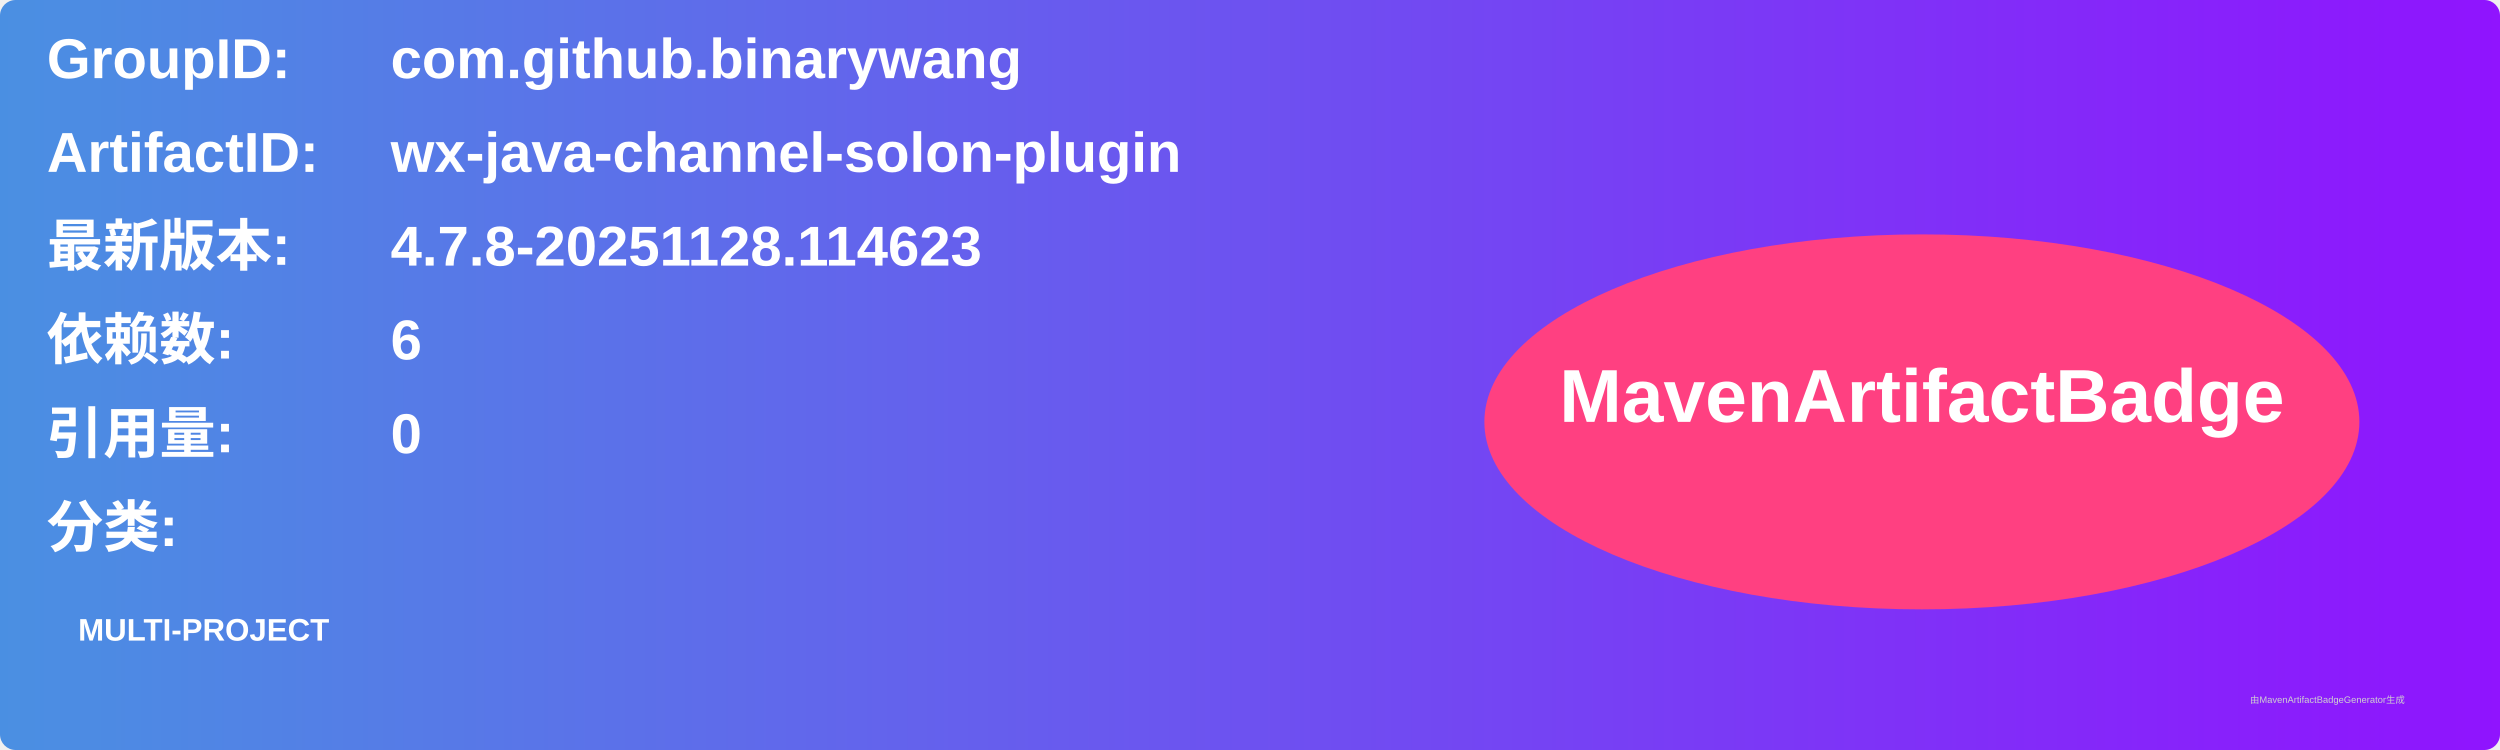
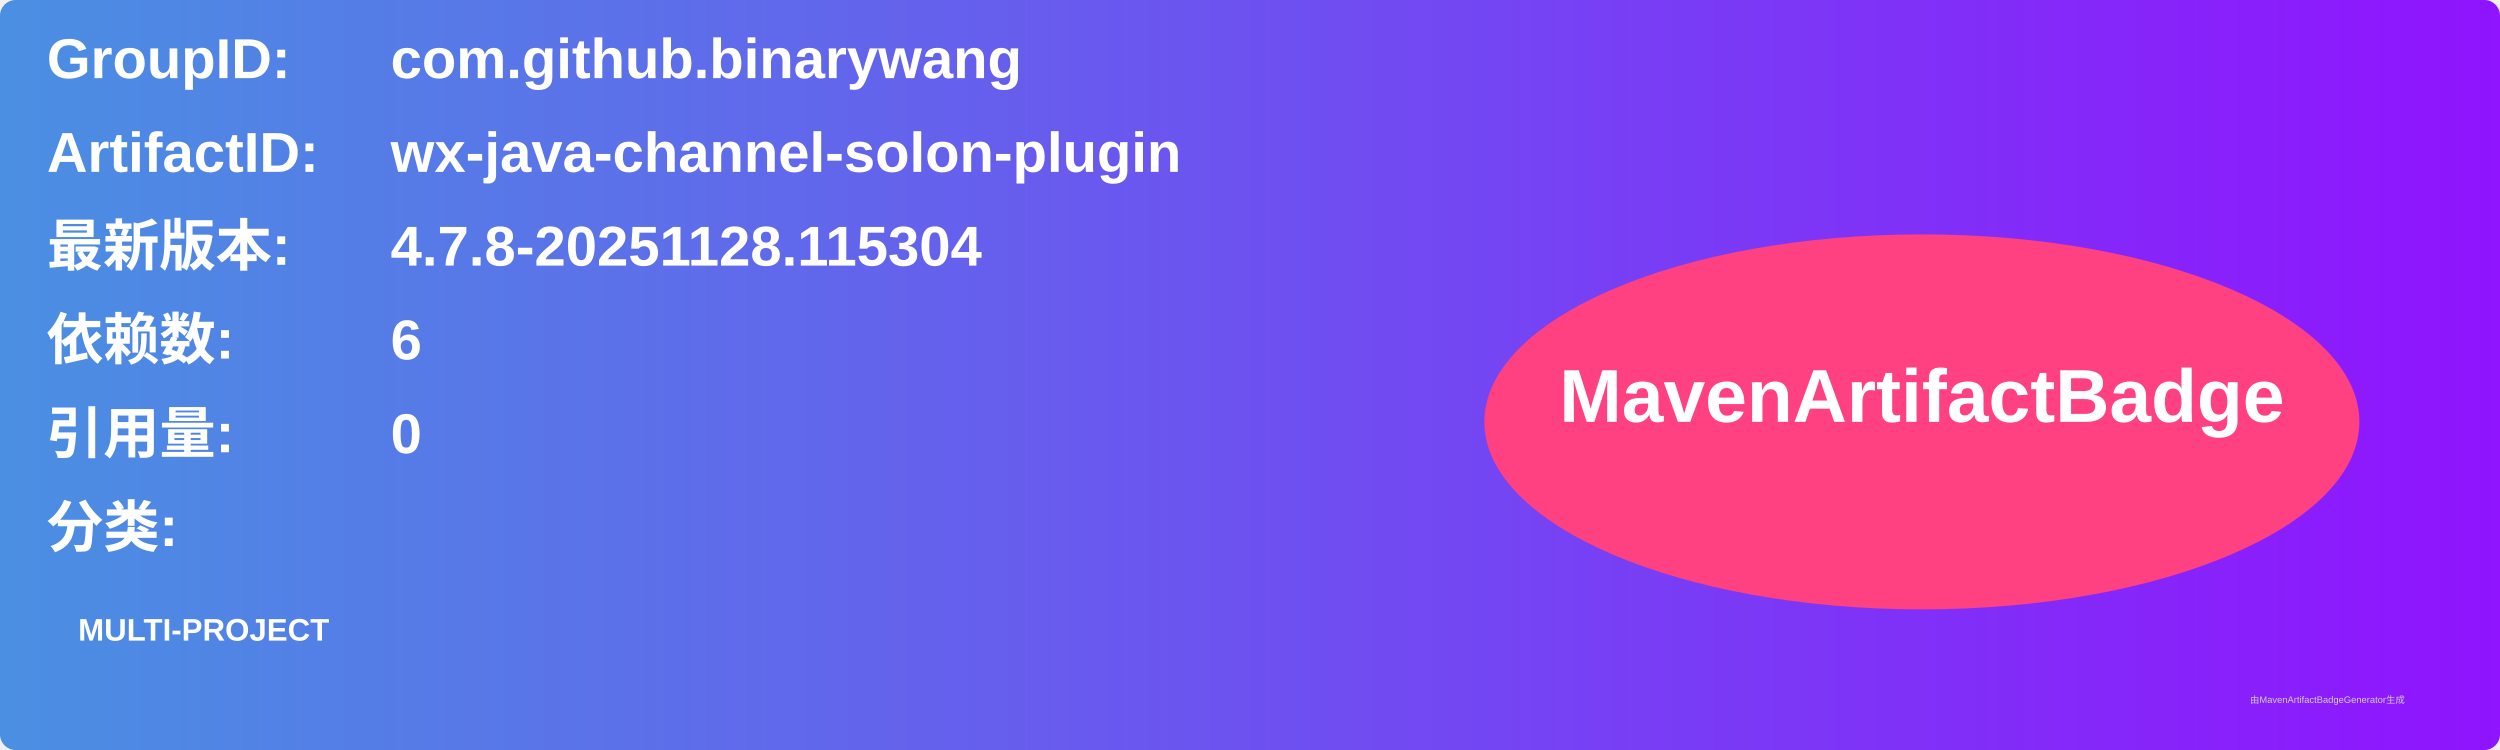
<svg xmlns="http://www.w3.org/2000/svg" width="800" height="240" viewBox="0 0 800 240">
  <linearGradient id="grad" x1="0%" y1="0%" x2="100%" y2="0%">
    <stop offset="0%" stop-color="#4a90e2" />
    <stop offset="100%" stop-color="#9013fe" />
  </linearGradient>
  <rect width="100%" height="100%" rx="5" ry="5" fill="url(#grad)" />
  <g transform="translate(15, 15)">
    <text x="0" y="10" font-family="Arial" font-size="18" fill="white" font-weight="bold" width="260">GroupID:</text>
    <text x="110" y="10" font-family="Arial" font-size="18" fill="white" font-weight="bold" width="460">com.github.binarywang</text>
    <text x="0" y="40" font-family="Arial" font-size="18" fill="white" font-weight="bold" width="260">ArtifactID:</text>
    <text x="110" y="40" font-family="Arial" font-size="18" fill="white" font-weight="bold" width="460">wx-java-channel-solon-plugin</text>
    <text x="0" y="70" font-family="Arial" font-size="18" fill="white" font-weight="bold">最新版本:</text>
    <text x="110" y="70" font-family="Arial" font-size="18" fill="white" font-weight="bold">
-       <tspan font-weight="bold">4.7.8-20251128.114623</tspan>
+       <tspan font-weight="bold">4.7.8-20251128.115304</tspan>
    </text>
    <text x="0" y="100" font-family="Arial" font-size="18" fill="white" font-weight="bold">依赖数: </text>
    <text x="110" y="100" font-family="Arial" font-size="18" fill="white">
      <tspan font-weight="bold">6</tspan>
    </text>
    <text x="0" y="130" font-family="Arial" font-size="18" fill="white" font-weight="bold">引用量: </text>
    <text x="110" y="130" font-family="Arial" font-size="18" fill="white">
      <tspan font-weight="bold">0</tspan>
    </text>
    <text x="0" y="160" font-family="Arial" font-size="18" fill="white" font-weight="bold">分类:</text>
    <text x="10" y="190" font-family="Arial" font-size="10" fill="white">
      <tspan font-weight="bold">MULTI-PROJECT</tspan>
    </text>
    <ellipse cx="600" cy="120" rx="140" ry="60" fill="#ff4081" />
    <text x="600" y="120" text-anchor="middle" font-family="Arial" font-size="24" fill="white" font-weight="bold">MavenArtifactBadge</text>
  </g>
  <text x="720" y="225" font-family="Arial" font-size="3" fill="#d0d0d0">由MavenArtifactBadgeGenerator生成</text>
</svg>
